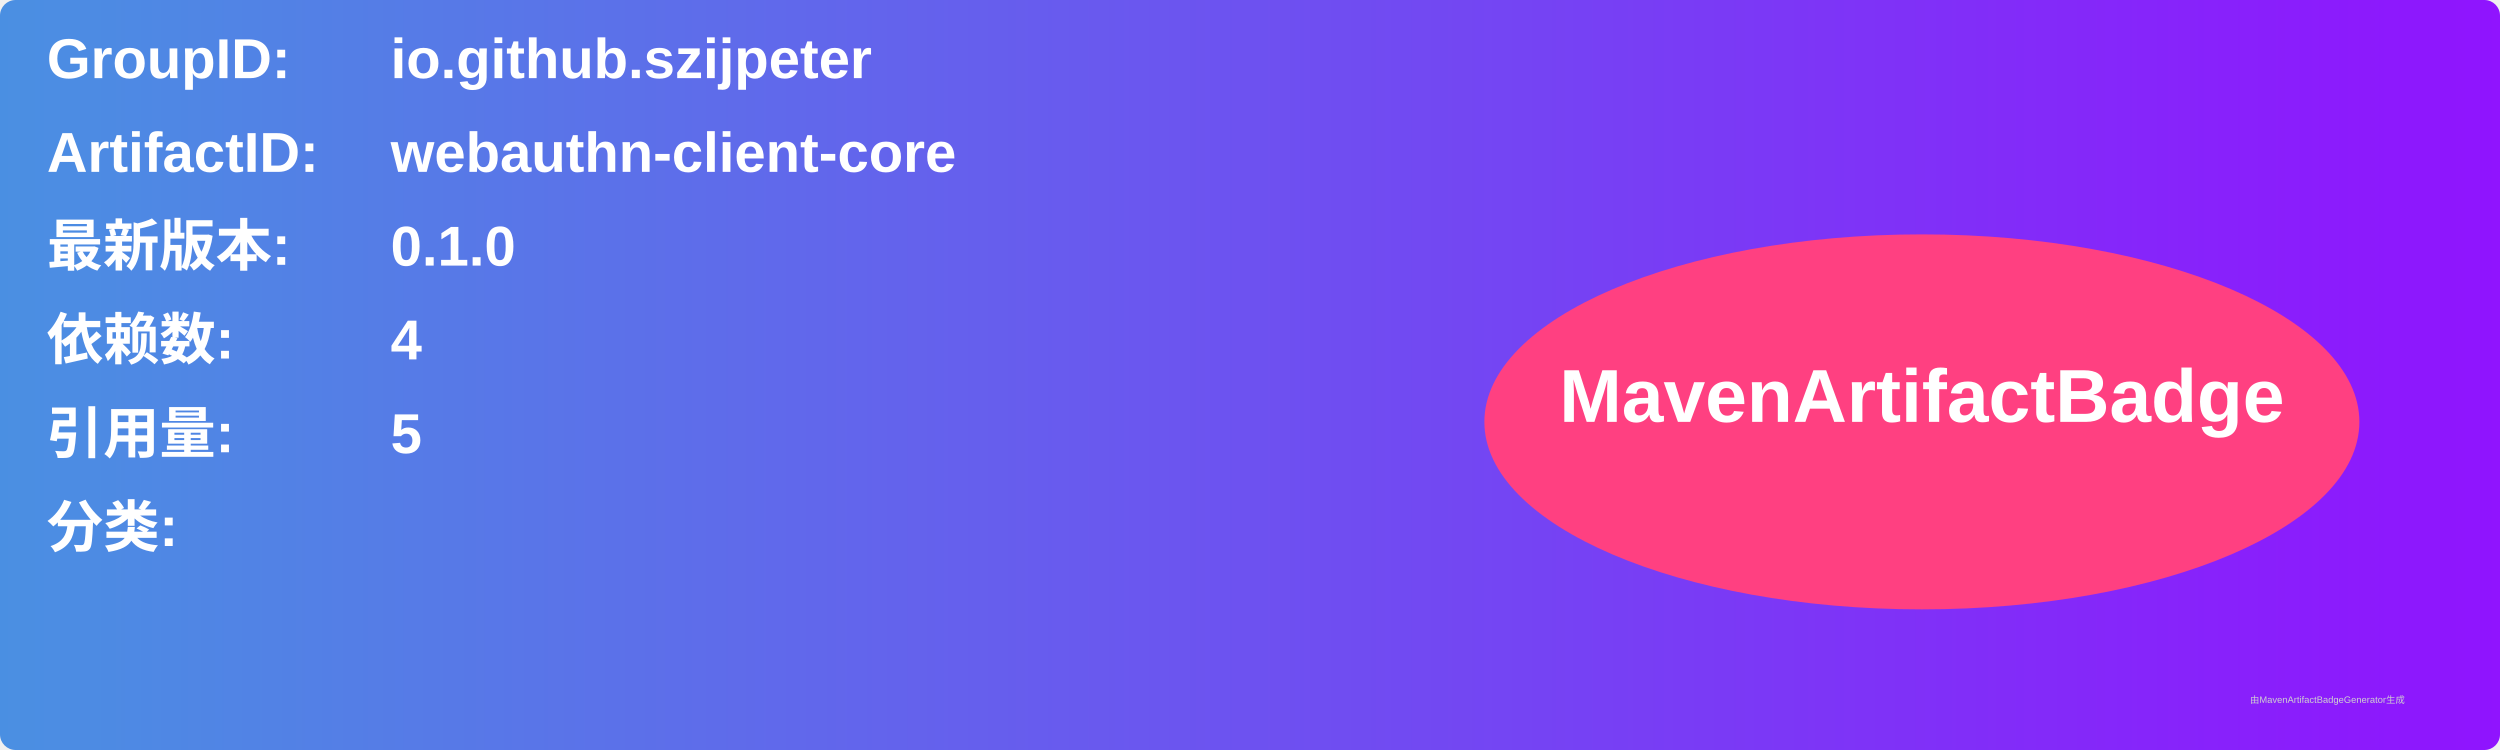
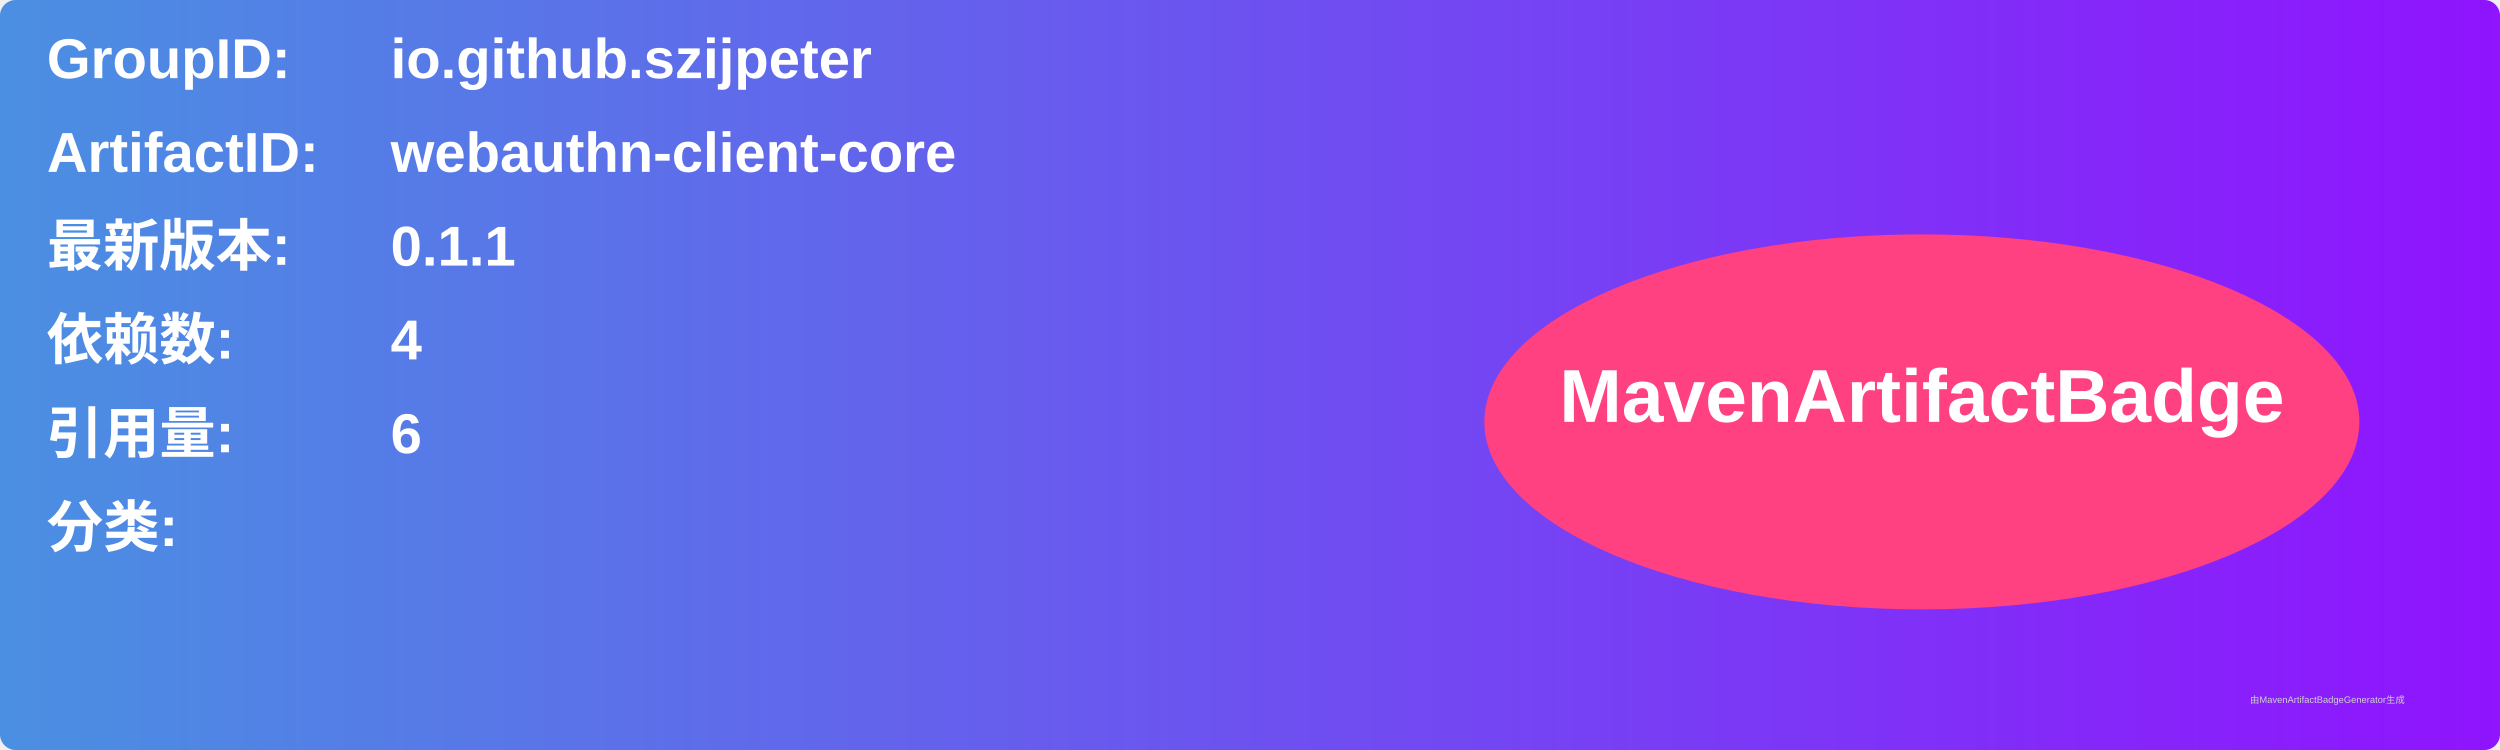
<svg xmlns="http://www.w3.org/2000/svg" width="800" height="240" viewBox="0 0 800 240">
  <linearGradient id="grad" x1="0%" y1="0%" x2="100%" y2="0%">
    <stop offset="0%" stop-color="#4a90e2" />
    <stop offset="100%" stop-color="#9013fe" />
  </linearGradient>
  <rect width="100%" height="100%" rx="5" ry="5" fill="url(#grad)" />
  <g transform="translate(15, 15)">
    <text x="0" y="10" font-family="Arial" font-size="18" fill="white" font-weight="bold" width="260">GroupID:</text>
    <text x="110" y="10" font-family="Arial" font-size="18" fill="white" font-weight="bold" width="460">io.github.szijpeter</text>
    <text x="0" y="40" font-family="Arial" font-size="18" fill="white" font-weight="bold" width="260">ArtifactID:</text>
    <text x="110" y="40" font-family="Arial" font-size="18" fill="white" font-weight="bold" width="460">webauthn-client-core</text>
    <text x="0" y="70" font-family="Arial" font-size="18" fill="white" font-weight="bold">最新版本:</text>
    <text x="110" y="70" font-family="Arial" font-size="18" fill="white" font-weight="bold">
-       <tspan font-weight="bold">0.1.0</tspan>
+       <tspan font-weight="bold">0.1.1</tspan>
    </text>
    <text x="0" y="100" font-family="Arial" font-size="18" fill="white" font-weight="bold">依赖数: </text>
    <text x="110" y="100" font-family="Arial" font-size="18" fill="white">
      <tspan font-weight="bold">4</tspan>
    </text>
    <text x="0" y="130" font-family="Arial" font-size="18" fill="white" font-weight="bold">引用量: </text>
    <text x="110" y="130" font-family="Arial" font-size="18" fill="white">
-       <tspan font-weight="bold">5</tspan>
+       <tspan font-weight="bold">6</tspan>
    </text>
    <text x="0" y="160" font-family="Arial" font-size="18" fill="white" font-weight="bold">分类:</text>
    <text x="10" y="190" font-family="Arial" font-size="10" fill="white">
      <tspan font-weight="bold" />
    </text>
    <ellipse cx="600" cy="120" rx="140" ry="60" fill="#ff4081" />
    <text x="600" y="120" text-anchor="middle" font-family="Arial" font-size="24" fill="white" font-weight="bold">MavenArtifactBadge</text>
  </g>
  <text x="720" y="225" font-family="Arial" font-size="3" fill="#d0d0d0">由MavenArtifactBadgeGenerator生成</text>
</svg>
